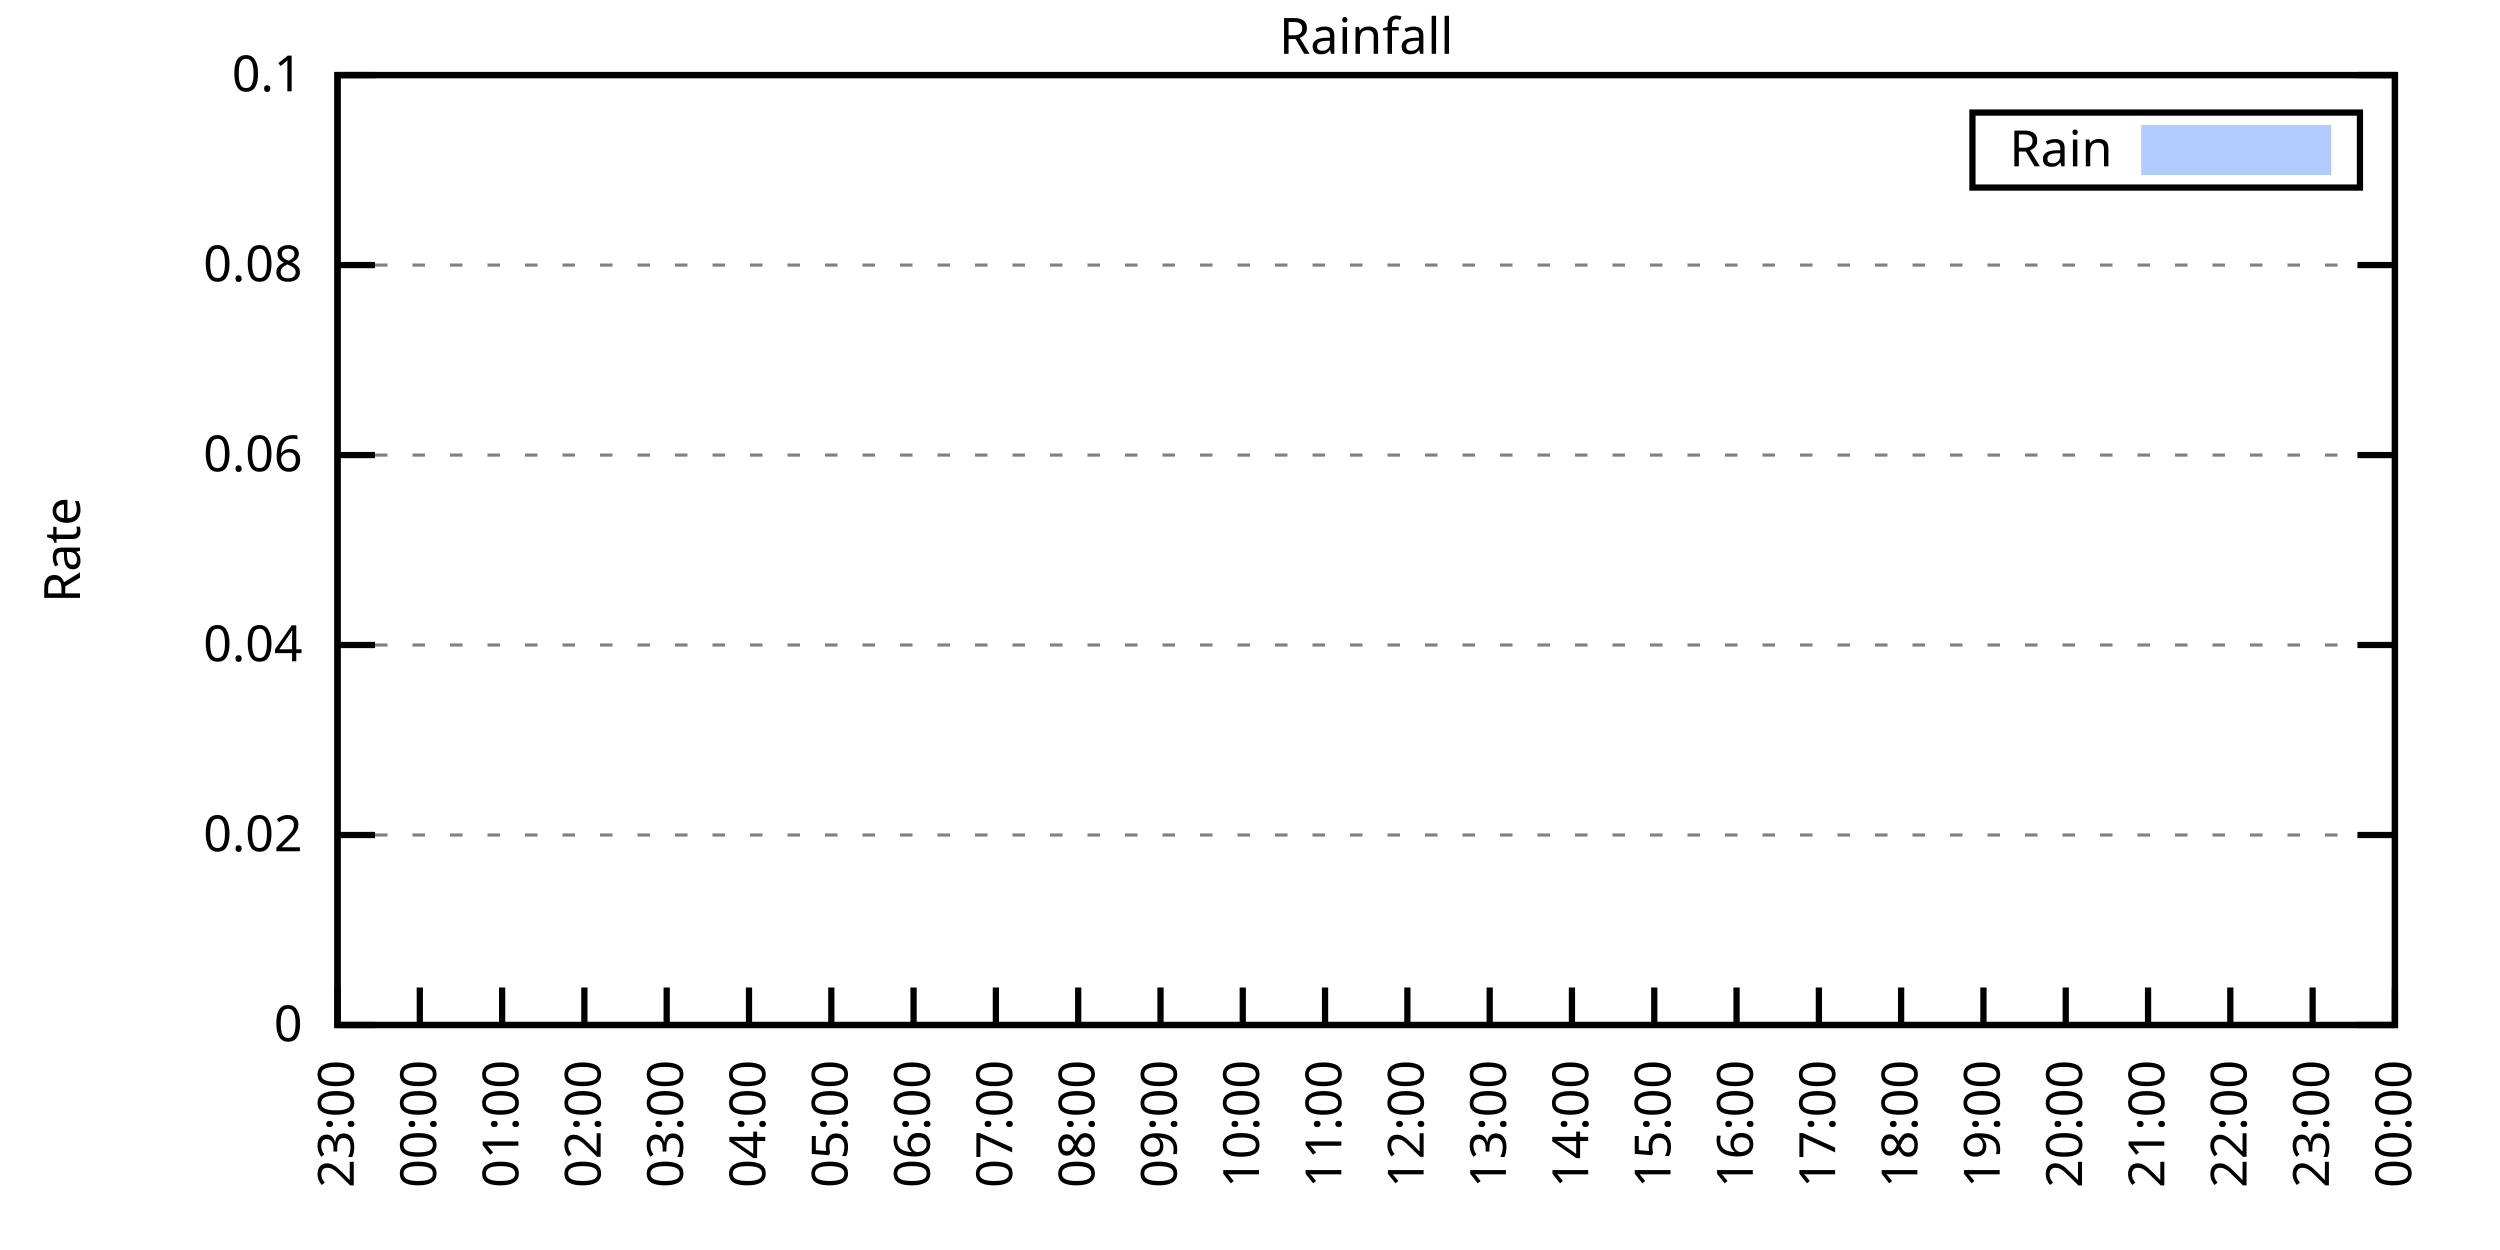
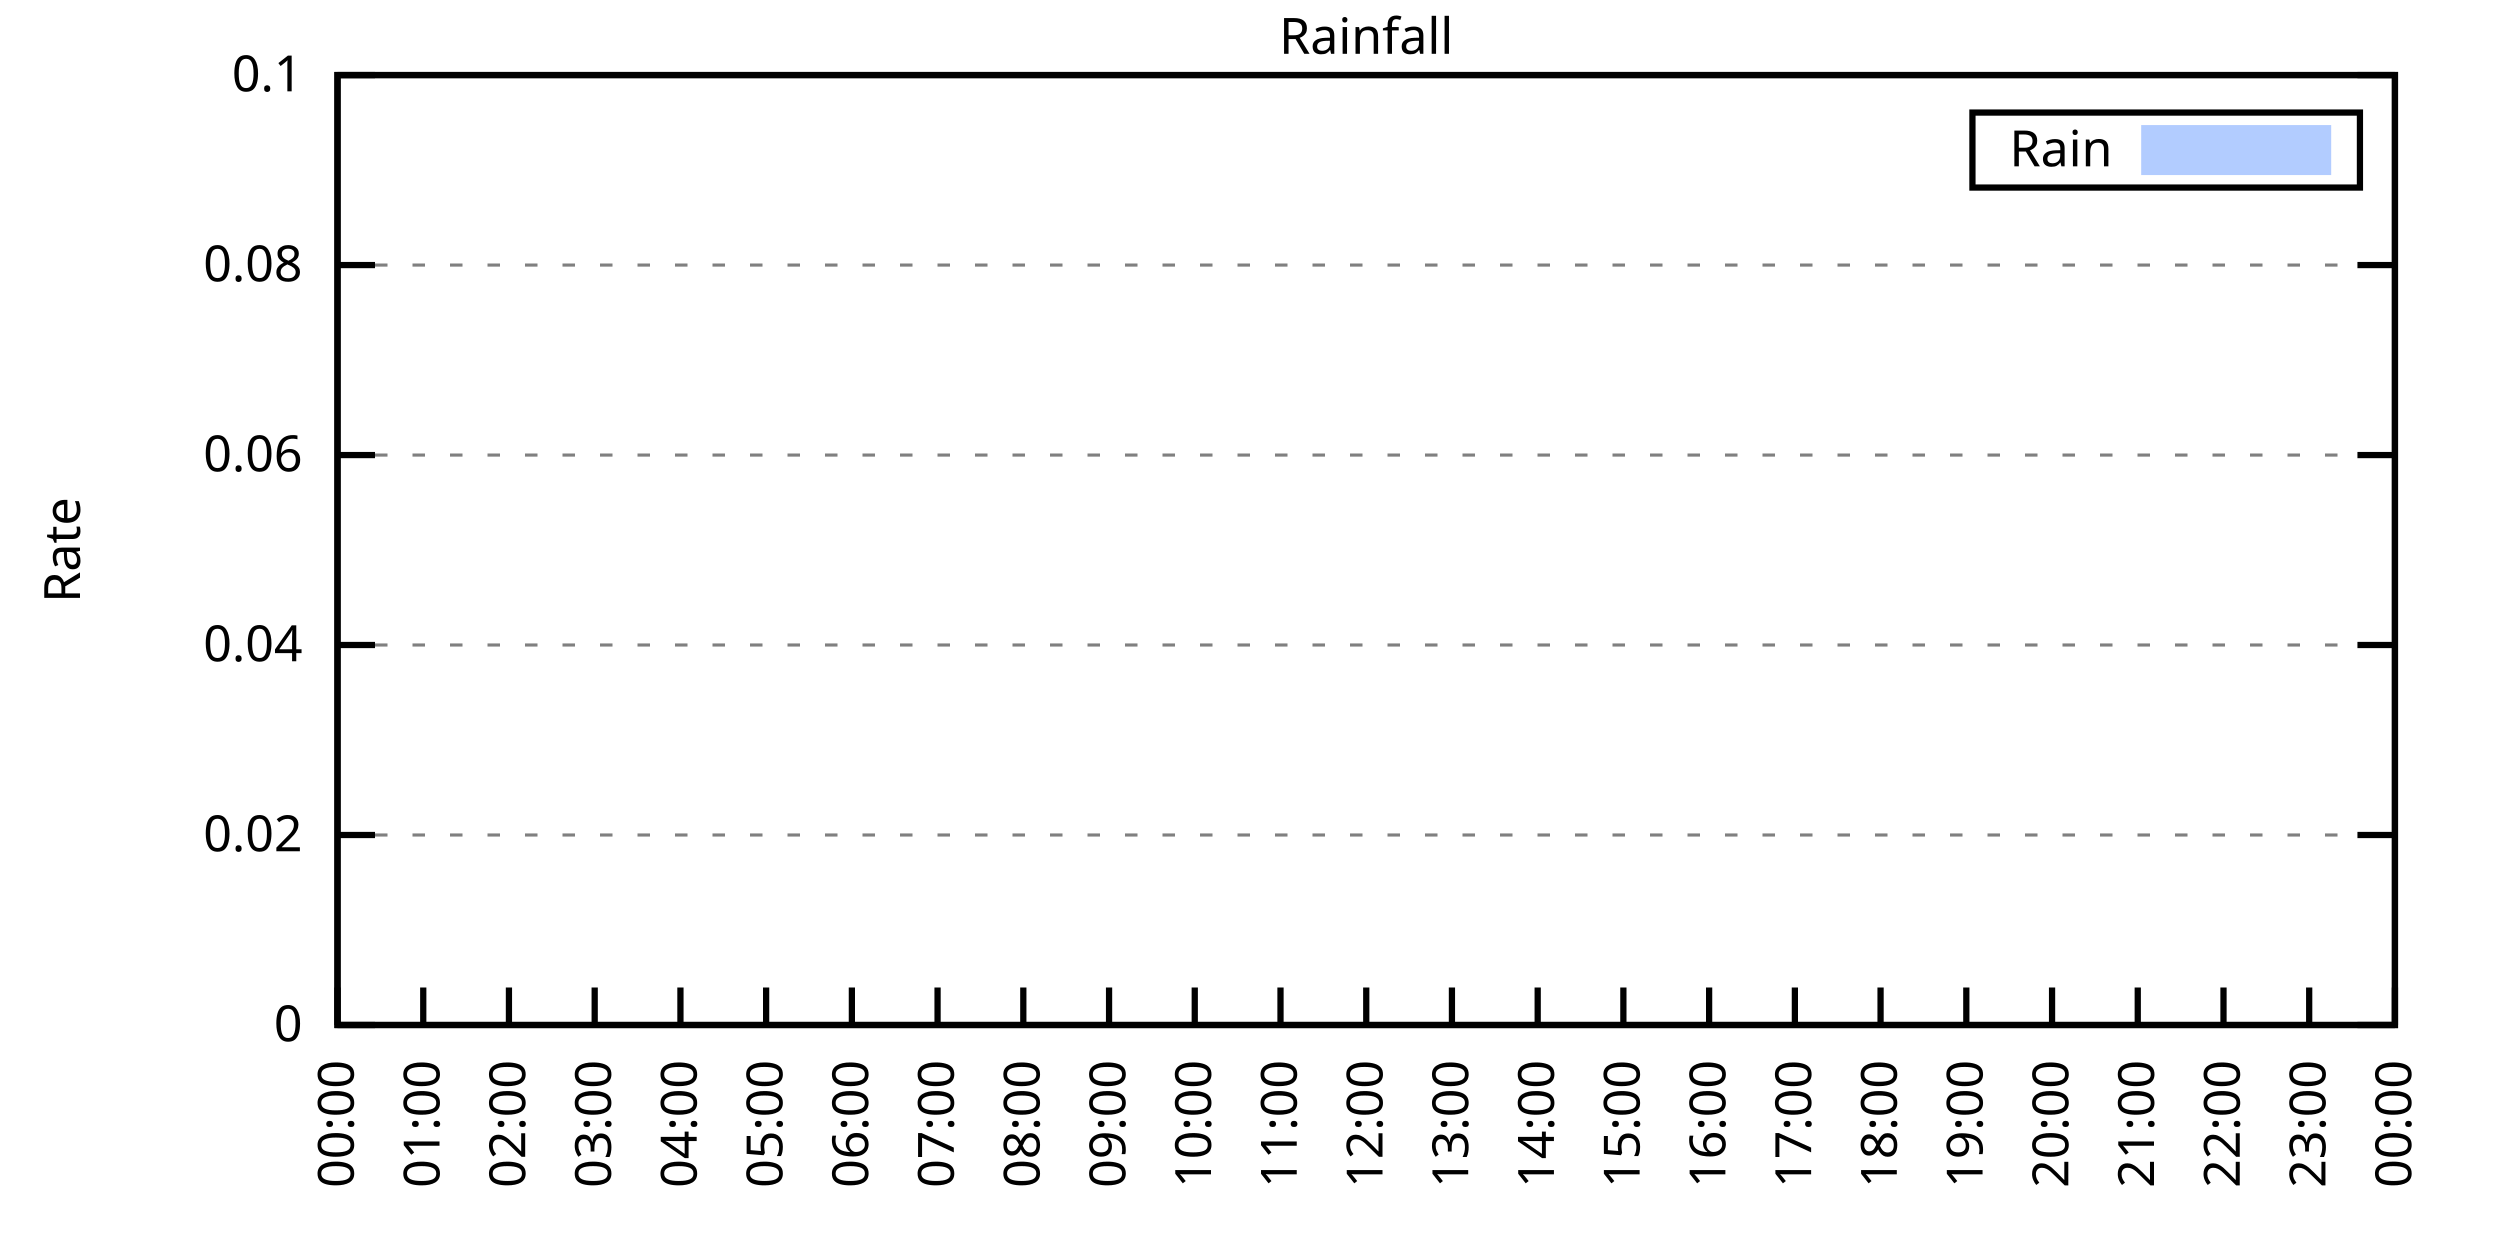
<svg xmlns="http://www.w3.org/2000/svg" xmlns:xlink="http://www.w3.org/1999/xlink" width="400" height="200" viewBox="0 0 400 200">
  <g id="gnuplot_canvas">
    <rect x="0" y="0" width="400" height="200" fill="none" />
    <defs>
      <circle id="gpDot" r="0.5" stroke-width="0.5" stroke="currentColor" />
      <path id="gpPt0" stroke-width="0.333" stroke="currentColor" d="M-1,0 h2 M0,-1 v2" />
      <path id="gpPt1" stroke-width="0.333" stroke="currentColor" d="M-1,-1 L1,1 M1,-1 L-1,1" />
      <path id="gpPt2" stroke-width="0.333" stroke="currentColor" d="M-1,0 L1,0 M0,-1 L0,1 M-1,-1 L1,1 M-1,1 L1,-1" />
      <rect id="gpPt3" stroke-width="0.333" stroke="currentColor" x="-1" y="-1" width="2" height="2" />
      <rect id="gpPt4" stroke-width="0.333" stroke="currentColor" fill="currentColor" x="-1" y="-1" width="2" height="2" />
      <circle id="gpPt5" stroke-width="0.333" stroke="currentColor" cx="0" cy="0" r="1" />
      <use xlink:href="#gpPt5" id="gpPt6" fill="currentColor" stroke="none" />
      <path id="gpPt7" stroke-width="0.333" stroke="currentColor" d="M0,-1.33 L-1.33,0.67 L1.33,0.67 z" />
      <use xlink:href="#gpPt7" id="gpPt8" fill="currentColor" stroke="none" />
      <use xlink:href="#gpPt7" id="gpPt9" stroke="currentColor" transform="rotate(180)" />
      <use xlink:href="#gpPt9" id="gpPt10" fill="currentColor" stroke="none" />
      <use xlink:href="#gpPt3" id="gpPt11" stroke="currentColor" transform="rotate(45)" />
      <use xlink:href="#gpPt11" id="gpPt12" fill="currentColor" stroke="none" />
      <path id="gpPt13" stroke-width="0.333" stroke="currentColor" d="M0,1.330 L1.265,0.411 L0.782,-1.067 L-0.782,-1.076 L-1.265,0.411 z" />
      <use xlink:href="#gpPt13" id="gpPt14" fill="currentColor" stroke="none" />
      <filter id="textbox" filterUnits="objectBoundingBox" x="0" y="0" height="1" width="1">
        <feFlood flood-color="white" flood-opacity="1" result="bgnd" />
        <feComposite in="SourceGraphic" in2="bgnd" operator="atop" />
      </filter>
      <filter id="greybox" filterUnits="objectBoundingBox" x="0" y="0" height="1" width="1">
        <feFlood flood-color="lightgrey" flood-opacity="1" result="grey" />
        <feComposite in="SourceGraphic" in2="grey" operator="atop" />
      </filter>
    </defs>
    <g fill="none" color="white" stroke="currentColor" stroke-width="1.00" stroke-linecap="butt" stroke-linejoin="miter">
</g>
    <g fill="none" color="black" stroke="currentColor" stroke-width="1.00" stroke-linecap="butt" stroke-linejoin="miter">
      <g stroke="none" shape-rendering="crispEdges">
        <polygon fill="rgb(255, 255, 255)" points="54.00,164.00 383.18,164.00 383.18,12.02 54.00,12.02 " />
      </g>
    </g>
    <g fill="none" color="black" stroke="currentColor" stroke-width="1.00" stroke-linecap="butt" stroke-linejoin="miter">
</g>
    <g fill="none" color="black" stroke="black" stroke-width="0.50" stroke-linecap="butt" stroke-linejoin="miter">
</g>
    <g fill="none" color="gray" stroke="currentColor" stroke-width="0.50" stroke-linecap="butt" stroke-linejoin="miter">
      <path stroke="gray" stroke-dasharray="2,4" class="gridline" d="M54.00,164.00 L383.19,164.00  " />
    </g>
    <g fill="none" color="gray" stroke="gray" stroke-width="1.00" stroke-linecap="butt" stroke-linejoin="miter">
</g>
    <g fill="none" color="black" stroke="currentColor" stroke-width="1.00" stroke-linecap="butt" stroke-linejoin="miter">
      <path stroke="black" d="M54.00,164.00 L60.00,164.00 M383.19,164.00 L377.19,164.00  " />
      <g transform="translate(48.40,166.60)" stroke="none" fill="black" font-family="Sans" font-size="8.00" text-anchor="end">
        <text>
          <tspan font-family="Sans"> 0</tspan>
        </text>
      </g>
    </g>
    <g fill="none" color="black" stroke="currentColor" stroke-width="1.00" stroke-linecap="butt" stroke-linejoin="miter">
</g>
    <g fill="none" color="black" stroke="black" stroke-width="0.50" stroke-linecap="butt" stroke-linejoin="miter">
</g>
    <g fill="none" color="gray" stroke="currentColor" stroke-width="0.50" stroke-linecap="butt" stroke-linejoin="miter">
      <path stroke="gray" stroke-dasharray="2,4" class="gridline" d="M54.00,133.60 L383.19,133.60  " />
    </g>
    <g fill="none" color="gray" stroke="gray" stroke-width="1.00" stroke-linecap="butt" stroke-linejoin="miter">
</g>
    <g fill="none" color="black" stroke="currentColor" stroke-width="1.00" stroke-linecap="butt" stroke-linejoin="miter">
      <path stroke="black" d="M54.00,133.60 L60.00,133.60 M383.19,133.60 L377.19,133.60  " />
      <g transform="translate(48.40,136.20)" stroke="none" fill="black" font-family="Sans" font-size="8.00" text-anchor="end">
        <text>
          <tspan font-family="Sans"> 0.02</tspan>
        </text>
      </g>
    </g>
    <g fill="none" color="black" stroke="currentColor" stroke-width="1.00" stroke-linecap="butt" stroke-linejoin="miter">
</g>
    <g fill="none" color="black" stroke="black" stroke-width="0.50" stroke-linecap="butt" stroke-linejoin="miter">
</g>
    <g fill="none" color="gray" stroke="currentColor" stroke-width="0.50" stroke-linecap="butt" stroke-linejoin="miter">
      <path stroke="gray" stroke-dasharray="2,4" class="gridline" d="M54.00,103.20 L383.19,103.20  " />
    </g>
    <g fill="none" color="gray" stroke="gray" stroke-width="1.00" stroke-linecap="butt" stroke-linejoin="miter">
</g>
    <g fill="none" color="black" stroke="currentColor" stroke-width="1.00" stroke-linecap="butt" stroke-linejoin="miter">
      <path stroke="black" d="M54.00,103.20 L60.00,103.20 M383.19,103.20 L377.19,103.20  " />
      <g transform="translate(48.40,105.80)" stroke="none" fill="black" font-family="Sans" font-size="8.00" text-anchor="end">
        <text>
          <tspan font-family="Sans"> 0.04</tspan>
        </text>
      </g>
    </g>
    <g fill="none" color="black" stroke="currentColor" stroke-width="1.00" stroke-linecap="butt" stroke-linejoin="miter">
</g>
    <g fill="none" color="black" stroke="black" stroke-width="0.50" stroke-linecap="butt" stroke-linejoin="miter">
</g>
    <g fill="none" color="gray" stroke="currentColor" stroke-width="0.50" stroke-linecap="butt" stroke-linejoin="miter">
      <path stroke="gray" stroke-dasharray="2,4" class="gridline" d="M54.00,72.81 L383.19,72.81  " />
    </g>
    <g fill="none" color="gray" stroke="gray" stroke-width="1.00" stroke-linecap="butt" stroke-linejoin="miter">
</g>
    <g fill="none" color="black" stroke="currentColor" stroke-width="1.00" stroke-linecap="butt" stroke-linejoin="miter">
      <path stroke="black" d="M54.00,72.81 L60.00,72.81 M383.19,72.81 L377.19,72.81  " />
      <g transform="translate(48.40,75.41)" stroke="none" fill="black" font-family="Sans" font-size="8.00" text-anchor="end">
        <text>
          <tspan font-family="Sans"> 0.06</tspan>
        </text>
      </g>
    </g>
    <g fill="none" color="black" stroke="currentColor" stroke-width="1.00" stroke-linecap="butt" stroke-linejoin="miter">
</g>
    <g fill="none" color="black" stroke="black" stroke-width="0.50" stroke-linecap="butt" stroke-linejoin="miter">
</g>
    <g fill="none" color="gray" stroke="currentColor" stroke-width="0.50" stroke-linecap="butt" stroke-linejoin="miter">
      <path stroke="gray" stroke-dasharray="2,4" class="gridline" d="M54.00,42.41 L383.19,42.41  " />
    </g>
    <g fill="none" color="gray" stroke="gray" stroke-width="1.00" stroke-linecap="butt" stroke-linejoin="miter">
</g>
    <g fill="none" color="black" stroke="currentColor" stroke-width="1.00" stroke-linecap="butt" stroke-linejoin="miter">
      <path stroke="black" d="M54.00,42.41 L60.00,42.41 M383.19,42.41 L377.19,42.41  " />
      <g transform="translate(48.40,45.01)" stroke="none" fill="black" font-family="Sans" font-size="8.00" text-anchor="end">
        <text>
          <tspan font-family="Sans"> 0.08</tspan>
        </text>
      </g>
    </g>
    <g fill="none" color="black" stroke="currentColor" stroke-width="1.00" stroke-linecap="butt" stroke-linejoin="miter">
</g>
    <g fill="none" color="black" stroke="black" stroke-width="0.50" stroke-linecap="butt" stroke-linejoin="miter">
</g>
    <g fill="none" color="gray" stroke="currentColor" stroke-width="0.50" stroke-linecap="butt" stroke-linejoin="miter">
      <path stroke="gray" stroke-dasharray="2,4" class="gridline" d="M54.00,12.01 L383.19,12.01  " />
    </g>
    <g fill="none" color="gray" stroke="gray" stroke-width="1.00" stroke-linecap="butt" stroke-linejoin="miter">
</g>
    <g fill="none" color="black" stroke="currentColor" stroke-width="1.00" stroke-linecap="butt" stroke-linejoin="miter">
      <path stroke="black" d="M54.00,12.01 L60.00,12.01 M383.19,12.01 L377.19,12.01  " />
      <g transform="translate(48.40,14.61)" stroke="none" fill="black" font-family="Sans" font-size="8.00" text-anchor="end">
        <text>
          <tspan font-family="Sans"> 0.1</tspan>
        </text>
      </g>
    </g>
    <g fill="none" color="black" stroke="currentColor" stroke-width="1.00" stroke-linecap="butt" stroke-linejoin="miter">
      <path stroke="black" d="M54.00,164.00 L54.00,158.00  " />
      <g transform="translate(56.60,169.60) rotate(270.00)" stroke="none" fill="black" font-family="Sans" font-size="8.00" text-anchor="end">
        <text>
-           <tspan font-family="Sans">23:00</tspan>
-         </text>
-       </g>
-     </g>
-     <g fill="none" color="black" stroke="currentColor" stroke-width="1.00" stroke-linecap="butt" stroke-linejoin="miter">
-       <path stroke="black" d="M67.17,164.00 L67.17,158.00  " />
-       <g transform="translate(69.77,169.60) rotate(270.00)" stroke="none" fill="black" font-family="Sans" font-size="8.00" text-anchor="end">
-         <text>
          <tspan font-family="Sans">00:00</tspan>
        </text>
      </g>
    </g>
    <g fill="none" color="black" stroke="currentColor" stroke-width="1.00" stroke-linecap="butt" stroke-linejoin="miter">
-       <path stroke="black" d="M80.34,164.00 L80.34,158.00  " />
-       <g transform="translate(82.94,169.60) rotate(270.00)" stroke="none" fill="black" font-family="Sans" font-size="8.00" text-anchor="end">
+       <path stroke="black" d="M67.72,164.00 L67.72,158.00  " />
+       <g transform="translate(70.32,169.60) rotate(270.00)" stroke="none" fill="black" font-family="Sans" font-size="8.00" text-anchor="end">
        <text>
          <tspan font-family="Sans">01:00</tspan>
        </text>
      </g>
    </g>
    <g fill="none" color="black" stroke="currentColor" stroke-width="1.00" stroke-linecap="butt" stroke-linejoin="miter">
-       <path stroke="black" d="M93.50,164.00 L93.50,158.00  " />
-       <g transform="translate(96.10,169.60) rotate(270.00)" stroke="none" fill="black" font-family="Sans" font-size="8.00" text-anchor="end">
+       <path stroke="black" d="M81.43,164.00 L81.43,158.00  " />
+       <g transform="translate(84.03,169.60) rotate(270.00)" stroke="none" fill="black" font-family="Sans" font-size="8.00" text-anchor="end">
        <text>
          <tspan font-family="Sans">02:00</tspan>
        </text>
      </g>
    </g>
    <g fill="none" color="black" stroke="currentColor" stroke-width="1.00" stroke-linecap="butt" stroke-linejoin="miter">
-       <path stroke="black" d="M106.67,164.00 L106.67,158.00  " />
-       <g transform="translate(109.27,169.60) rotate(270.00)" stroke="none" fill="black" font-family="Sans" font-size="8.00" text-anchor="end">
+       <path stroke="black" d="M95.15,164.00 L95.15,158.00  " />
+       <g transform="translate(97.75,169.60) rotate(270.00)" stroke="none" fill="black" font-family="Sans" font-size="8.00" text-anchor="end">
        <text>
          <tspan font-family="Sans">03:00</tspan>
        </text>
      </g>
    </g>
    <g fill="none" color="black" stroke="currentColor" stroke-width="1.00" stroke-linecap="butt" stroke-linejoin="miter">
-       <path stroke="black" d="M119.84,164.00 L119.84,158.00  " />
-       <g transform="translate(122.44,169.60) rotate(270.00)" stroke="none" fill="black" font-family="Sans" font-size="8.00" text-anchor="end">
+       <path stroke="black" d="M108.87,164.00 L108.87,158.00  " />
+       <g transform="translate(111.47,169.60) rotate(270.00)" stroke="none" fill="black" font-family="Sans" font-size="8.00" text-anchor="end">
        <text>
          <tspan font-family="Sans">04:00</tspan>
        </text>
      </g>
    </g>
    <g fill="none" color="black" stroke="currentColor" stroke-width="1.00" stroke-linecap="butt" stroke-linejoin="miter">
-       <path stroke="black" d="M133.01,164.00 L133.01,158.00  " />
-       <g transform="translate(135.61,169.60) rotate(270.00)" stroke="none" fill="black" font-family="Sans" font-size="8.00" text-anchor="end">
+       <path stroke="black" d="M122.58,164.00 L122.58,158.00  " />
+       <g transform="translate(125.18,169.60) rotate(270.00)" stroke="none" fill="black" font-family="Sans" font-size="8.00" text-anchor="end">
        <text>
          <tspan font-family="Sans">05:00</tspan>
        </text>
      </g>
    </g>
    <g fill="none" color="black" stroke="currentColor" stroke-width="1.00" stroke-linecap="butt" stroke-linejoin="miter">
-       <path stroke="black" d="M146.17,164.00 L146.17,158.00  " />
-       <g transform="translate(148.77,169.60) rotate(270.00)" stroke="none" fill="black" font-family="Sans" font-size="8.00" text-anchor="end">
+       <path stroke="black" d="M136.30,164.00 L136.30,158.00  " />
+       <g transform="translate(138.90,169.60) rotate(270.00)" stroke="none" fill="black" font-family="Sans" font-size="8.00" text-anchor="end">
        <text>
          <tspan font-family="Sans">06:00</tspan>
        </text>
      </g>
    </g>
    <g fill="none" color="black" stroke="currentColor" stroke-width="1.00" stroke-linecap="butt" stroke-linejoin="miter">
-       <path stroke="black" d="M159.34,164.00 L159.34,158.00  " />
-       <g transform="translate(161.94,169.60) rotate(270.00)" stroke="none" fill="black" font-family="Sans" font-size="8.00" text-anchor="end">
+       <path stroke="black" d="M150.01,164.00 L150.01,158.00  " />
+       <g transform="translate(152.61,169.60) rotate(270.00)" stroke="none" fill="black" font-family="Sans" font-size="8.00" text-anchor="end">
        <text>
          <tspan font-family="Sans">07:00</tspan>
        </text>
      </g>
    </g>
    <g fill="none" color="black" stroke="currentColor" stroke-width="1.00" stroke-linecap="butt" stroke-linejoin="miter">
-       <path stroke="black" d="M172.51,164.00 L172.51,158.00  " />
-       <g transform="translate(175.11,169.60) rotate(270.00)" stroke="none" fill="black" font-family="Sans" font-size="8.00" text-anchor="end">
+       <path stroke="black" d="M163.73,164.00 L163.73,158.00  " />
+       <g transform="translate(166.33,169.60) rotate(270.00)" stroke="none" fill="black" font-family="Sans" font-size="8.00" text-anchor="end">
        <text>
          <tspan font-family="Sans">08:00</tspan>
        </text>
      </g>
    </g>
    <g fill="none" color="black" stroke="currentColor" stroke-width="1.00" stroke-linecap="butt" stroke-linejoin="miter">
-       <path stroke="black" d="M185.68,164.00 L185.68,158.00  " />
-       <g transform="translate(188.28,169.60) rotate(270.00)" stroke="none" fill="black" font-family="Sans" font-size="8.00" text-anchor="end">
+       <path stroke="black" d="M177.45,164.00 L177.45,158.00  " />
+       <g transform="translate(180.05,169.60) rotate(270.00)" stroke="none" fill="black" font-family="Sans" font-size="8.00" text-anchor="end">
        <text>
          <tspan font-family="Sans">09:00</tspan>
        </text>
      </g>
    </g>
    <g fill="none" color="black" stroke="currentColor" stroke-width="1.00" stroke-linecap="butt" stroke-linejoin="miter">
-       <path stroke="black" d="M198.84,164.00 L198.84,158.00  " />
-       <g transform="translate(201.44,169.60) rotate(270.00)" stroke="none" fill="black" font-family="Sans" font-size="8.00" text-anchor="end">
+       <path stroke="black" d="M191.16,164.00 L191.16,158.00  " />
+       <g transform="translate(193.76,169.60) rotate(270.00)" stroke="none" fill="black" font-family="Sans" font-size="8.00" text-anchor="end">
        <text>
          <tspan font-family="Sans">10:00</tspan>
        </text>
      </g>
    </g>
    <g fill="none" color="black" stroke="currentColor" stroke-width="1.00" stroke-linecap="butt" stroke-linejoin="miter">
-       <path stroke="black" d="M212.01,164.00 L212.01,158.00  " />
-       <g transform="translate(214.61,169.60) rotate(270.00)" stroke="none" fill="black" font-family="Sans" font-size="8.00" text-anchor="end">
+       <path stroke="black" d="M204.88,164.00 L204.88,158.00  " />
+       <g transform="translate(207.48,169.60) rotate(270.00)" stroke="none" fill="black" font-family="Sans" font-size="8.00" text-anchor="end">
        <text>
          <tspan font-family="Sans">11:00</tspan>
        </text>
      </g>
    </g>
    <g fill="none" color="black" stroke="currentColor" stroke-width="1.00" stroke-linecap="butt" stroke-linejoin="miter">
-       <path stroke="black" d="M225.18,164.00 L225.18,158.00  " />
-       <g transform="translate(227.78,169.60) rotate(270.00)" stroke="none" fill="black" font-family="Sans" font-size="8.00" text-anchor="end">
+       <path stroke="black" d="M218.60,164.00 L218.60,158.00  " />
+       <g transform="translate(221.20,169.60) rotate(270.00)" stroke="none" fill="black" font-family="Sans" font-size="8.00" text-anchor="end">
        <text>
          <tspan font-family="Sans">12:00</tspan>
        </text>
      </g>
    </g>
    <g fill="none" color="black" stroke="currentColor" stroke-width="1.00" stroke-linecap="butt" stroke-linejoin="miter">
-       <path stroke="black" d="M238.35,164.00 L238.35,158.00  " />
-       <g transform="translate(240.95,169.60) rotate(270.00)" stroke="none" fill="black" font-family="Sans" font-size="8.00" text-anchor="end">
+       <path stroke="black" d="M232.31,164.00 L232.31,158.00  " />
+       <g transform="translate(234.91,169.60) rotate(270.00)" stroke="none" fill="black" font-family="Sans" font-size="8.00" text-anchor="end">
        <text>
          <tspan font-family="Sans">13:00</tspan>
        </text>
      </g>
    </g>
    <g fill="none" color="black" stroke="currentColor" stroke-width="1.00" stroke-linecap="butt" stroke-linejoin="miter">
-       <path stroke="black" d="M251.51,164.00 L251.51,158.00  " />
-       <g transform="translate(254.11,169.60) rotate(270.00)" stroke="none" fill="black" font-family="Sans" font-size="8.00" text-anchor="end">
+       <path stroke="black" d="M246.03,164.00 L246.03,158.00  " />
+       <g transform="translate(248.63,169.60) rotate(270.00)" stroke="none" fill="black" font-family="Sans" font-size="8.00" text-anchor="end">
        <text>
          <tspan font-family="Sans">14:00</tspan>
        </text>
      </g>
    </g>
    <g fill="none" color="black" stroke="currentColor" stroke-width="1.00" stroke-linecap="butt" stroke-linejoin="miter">
-       <path stroke="black" d="M264.68,164.00 L264.68,158.00  " />
-       <g transform="translate(267.28,169.60) rotate(270.00)" stroke="none" fill="black" font-family="Sans" font-size="8.00" text-anchor="end">
+       <path stroke="black" d="M259.74,164.00 L259.74,158.00  " />
+       <g transform="translate(262.34,169.60) rotate(270.00)" stroke="none" fill="black" font-family="Sans" font-size="8.00" text-anchor="end">
        <text>
          <tspan font-family="Sans">15:00</tspan>
        </text>
      </g>
    </g>
    <g fill="none" color="black" stroke="currentColor" stroke-width="1.00" stroke-linecap="butt" stroke-linejoin="miter">
-       <path stroke="black" d="M277.85,164.00 L277.85,158.00  " />
-       <g transform="translate(280.45,169.60) rotate(270.00)" stroke="none" fill="black" font-family="Sans" font-size="8.00" text-anchor="end">
+       <path stroke="black" d="M273.46,164.00 L273.46,158.00  " />
+       <g transform="translate(276.06,169.60) rotate(270.00)" stroke="none" fill="black" font-family="Sans" font-size="8.00" text-anchor="end">
        <text>
          <tspan font-family="Sans">16:00</tspan>
        </text>
      </g>
    </g>
    <g fill="none" color="black" stroke="currentColor" stroke-width="1.00" stroke-linecap="butt" stroke-linejoin="miter">
-       <path stroke="black" d="M291.02,164.00 L291.02,158.00  " />
-       <g transform="translate(293.62,169.60) rotate(270.00)" stroke="none" fill="black" font-family="Sans" font-size="8.00" text-anchor="end">
+       <path stroke="black" d="M287.18,164.00 L287.18,158.00  " />
+       <g transform="translate(289.78,169.60) rotate(270.00)" stroke="none" fill="black" font-family="Sans" font-size="8.00" text-anchor="end">
        <text>
          <tspan font-family="Sans">17:00</tspan>
        </text>
      </g>
    </g>
    <g fill="none" color="black" stroke="currentColor" stroke-width="1.00" stroke-linecap="butt" stroke-linejoin="miter">
-       <path stroke="black" d="M304.18,164.00 L304.18,158.00  " />
-       <g transform="translate(306.78,169.60) rotate(270.00)" stroke="none" fill="black" font-family="Sans" font-size="8.00" text-anchor="end">
+       <path stroke="black" d="M300.89,164.00 L300.89,158.00  " />
+       <g transform="translate(303.49,169.60) rotate(270.00)" stroke="none" fill="black" font-family="Sans" font-size="8.00" text-anchor="end">
        <text>
          <tspan font-family="Sans">18:00</tspan>
        </text>
      </g>
    </g>
    <g fill="none" color="black" stroke="currentColor" stroke-width="1.00" stroke-linecap="butt" stroke-linejoin="miter">
-       <path stroke="black" d="M317.35,164.00 L317.35,158.00  " />
-       <g transform="translate(319.95,169.60) rotate(270.00)" stroke="none" fill="black" font-family="Sans" font-size="8.00" text-anchor="end">
+       <path stroke="black" d="M314.61,164.00 L314.61,158.00  " />
+       <g transform="translate(317.21,169.60) rotate(270.00)" stroke="none" fill="black" font-family="Sans" font-size="8.00" text-anchor="end">
        <text>
          <tspan font-family="Sans">19:00</tspan>
        </text>
      </g>
    </g>
    <g fill="none" color="black" stroke="currentColor" stroke-width="1.00" stroke-linecap="butt" stroke-linejoin="miter">
-       <path stroke="black" d="M330.52,164.00 L330.52,158.00  " />
-       <g transform="translate(333.12,169.60) rotate(270.00)" stroke="none" fill="black" font-family="Sans" font-size="8.00" text-anchor="end">
+       <path stroke="black" d="M328.33,164.00 L328.33,158.00  " />
+       <g transform="translate(330.93,169.60) rotate(270.00)" stroke="none" fill="black" font-family="Sans" font-size="8.00" text-anchor="end">
        <text>
          <tspan font-family="Sans">20:00</tspan>
        </text>
      </g>
    </g>
    <g fill="none" color="black" stroke="currentColor" stroke-width="1.00" stroke-linecap="butt" stroke-linejoin="miter">
-       <path stroke="black" d="M343.69,164.00 L343.69,158.00  " />
-       <g transform="translate(346.29,169.60) rotate(270.00)" stroke="none" fill="black" font-family="Sans" font-size="8.00" text-anchor="end">
+       <path stroke="black" d="M342.04,164.00 L342.04,158.00  " />
+       <g transform="translate(344.64,169.60) rotate(270.00)" stroke="none" fill="black" font-family="Sans" font-size="8.00" text-anchor="end">
        <text>
          <tspan font-family="Sans">21:00</tspan>
        </text>
      </g>
    </g>
    <g fill="none" color="black" stroke="currentColor" stroke-width="1.00" stroke-linecap="butt" stroke-linejoin="miter">
-       <path stroke="black" d="M356.85,164.00 L356.85,158.00  " />
-       <g transform="translate(359.45,169.60) rotate(270.00)" stroke="none" fill="black" font-family="Sans" font-size="8.00" text-anchor="end">
+       <path stroke="black" d="M355.76,164.00 L355.76,158.00  " />
+       <g transform="translate(358.36,169.60) rotate(270.00)" stroke="none" fill="black" font-family="Sans" font-size="8.00" text-anchor="end">
        <text>
          <tspan font-family="Sans">22:00</tspan>
        </text>
      </g>
    </g>
    <g fill="none" color="black" stroke="currentColor" stroke-width="1.00" stroke-linecap="butt" stroke-linejoin="miter">
-       <path stroke="black" d="M370.02,164.00 L370.02,158.00  " />
-       <g transform="translate(372.62,169.60) rotate(270.00)" stroke="none" fill="black" font-family="Sans" font-size="8.00" text-anchor="end">
+       <path stroke="black" d="M369.47,164.00 L369.47,158.00  " />
+       <g transform="translate(372.07,169.60) rotate(270.00)" stroke="none" fill="black" font-family="Sans" font-size="8.00" text-anchor="end">
        <text>
          <tspan font-family="Sans">23:00</tspan>
        </text>
      </g>
    </g>
    <g fill="none" color="black" stroke="currentColor" stroke-width="1.00" stroke-linecap="butt" stroke-linejoin="miter">
      <path stroke="black" d="M383.19,164.00 L383.19,158.00  " />
      <g transform="translate(385.79,169.60) rotate(270.00)" stroke="none" fill="black" font-family="Sans" font-size="8.00" text-anchor="end">
        <text>
          <tspan font-family="Sans">00:00</tspan>
        </text>
      </g>
    </g>
    <g fill="none" color="black" stroke="currentColor" stroke-width="1.00" stroke-linecap="butt" stroke-linejoin="miter">
</g>
    <g fill="none" color="black" stroke="currentColor" stroke-width="1.00" stroke-linecap="butt" stroke-linejoin="miter">
      <path stroke="black" d="M54.00,12.01 L54.00,164.00 L383.19,164.00 L383.19,12.01 L54.00,12.01 Z  " />
    </g>
    <g fill="none" color="black" stroke="currentColor" stroke-width="1.00" stroke-linecap="butt" stroke-linejoin="miter">
</g>
    <g fill="none" color="black" stroke="currentColor" stroke-width="1.00" stroke-linecap="butt" stroke-linejoin="miter">
      <path stroke="black" d="M315.59,30.01 L315.59,18.01 L377.59,18.01 L377.59,30.01 L315.59,30.01 Z  " />
    </g>
    <g id="Rainfall_plot_1">
      <g fill="none" color="white" stroke="black" stroke-width="2.00" stroke-linecap="butt" stroke-linejoin="miter">
</g>
      <g fill="none" color="black" stroke="currentColor" stroke-width="2.00" stroke-linecap="butt" stroke-linejoin="miter">
        <g transform="translate(337.99,26.61)" stroke="none" fill="black" font-family="Sans" font-size="8.00" text-anchor="end">
          <text>
            <tspan font-family="Sans">Rain</tspan>
          </text>
        </g>
      </g>
      <g fill="none" color="black" stroke="currentColor" stroke-width="2.00" stroke-linecap="butt" stroke-linejoin="miter">
        <g stroke="none" shape-rendering="crispEdges">
          <polygon fill="rgb(178, 204, 255)" points="343.59,27.01 371.99,27.01 371.99,21.01 343.59,21.01 " />
        </g>
        <path stroke="rgb(178, 204, 255)" d="M343.59,27.01 L371.99,27.01 L371.99,21.01 L343.59,21.01 L343.59,27.01 Z  " />
      </g>
      <g fill="none" color="black" stroke="currentColor" stroke-width="2.00" stroke-linecap="butt" stroke-linejoin="miter">
        <g stroke="none" shape-rendering="crispEdges">
-           <polygon fill="rgb(178, 204, 255)" points="64.10,164.00 64.53,164.00 64.97,164.00 65.41,164.00 65.85,164.00 66.29,164.00 66.73,164.00 67.17,164.00 67.61,164.00 68.05,164.00 68.48,164.00 68.92,164.00 69.36,164.00 69.80,164.00 70.24,164.00 70.68,164.00 71.12,164.00 71.56,164.00 72.00,164.00 72.43,164.00 72.87,164.00 73.31,164.00 73.75,164.00 74.19,164.00 74.63,164.00 75.07,164.00 75.51,164.00 75.95,164.00 76.38,164.00 76.82,164.00 77.26,164.00 77.70,164.00 78.14,164.00 78.58,164.00 79.02,164.00 79.46,164.00 79.90,164.00 80.34,164.00 80.77,164.00 81.21,164.00 81.65,164.00 82.09,164.00 82.53,164.00 82.97,164.00 83.41,164.00 83.85,164.00 84.29,164.00 84.72,164.00 85.16,164.00 85.60,164.00 86.04,164.00 86.48,164.00 86.92,164.00 87.36,164.00 87.80,164.00 88.24,164.00 88.67,164.00 89.11,164.00 89.55,164.00 89.99,164.00 90.43,164.00 90.87,164.00 91.31,164.00 91.75,164.00 92.19,164.00 92.62,164.00 93.06,164.00 93.50,164.00 93.94,164.00 94.38,164.00 94.82,164.00 95.26,164.00 95.70,164.00 96.14,164.00 96.58,164.00 97.01,164.00 97.45,164.00 97.89,164.00 98.33,164.00 98.77,164.00 99.21,164.00 99.65,164.00 100.09,164.00 100.53,164.00 100.96,164.00 101.40,164.00 101.84,164.00 102.28,164.00 102.72,164.00 103.16,164.00 103.60,164.00 104.04,164.00 104.48,164.00 104.91,164.00 105.35,164.00 105.79,164.00 106.23,164.00 106.67,164.00 107.11,164.00 107.55,164.00 107.99,164.00 108.43,164.00 108.87,164.00 109.30,164.00 109.74,164.00 110.18,164.00 110.62,164.00 111.06,164.00 111.50,164.00 111.94,164.00 112.38,164.00 112.82,164.00 113.25,164.00 113.69,164.00 114.13,164.00 114.57,164.00 115.01,164.00 115.45,164.00 115.89,164.00 116.33,164.00 116.77,164.00 117.20,164.00 117.64,164.00 118.08,164.00 118.52,164.00 118.96,164.00 119.40,164.00 119.84,164.00 120.28,164.00 120.72,164.00 121.15,164.00 121.59,164.00 122.03,164.00 122.47,164.00 122.91,164.00 123.35,164.00 123.79,164.00 124.23,164.00 124.67,164.00 125.11,164.00 125.54,164.00 125.98,164.00 126.42,164.00 126.86,164.00 127.30,164.00 127.74,164.00 128.18,164.00 128.62,164.00 129.06,164.00 129.49,164.00 129.93,164.00 130.37,164.00 130.81,164.00 131.25,164.00 131.69,164.00 132.13,164.00 132.57,164.00 133.01,164.00 133.44,164.00 133.88,164.00 134.32,164.00 134.76,164.00 135.20,164.00 135.64,164.00 136.08,164.00 136.52,164.00 136.96,164.00 137.39,164.00 137.83,164.00 138.27,164.00 138.71,164.00 139.15,164.00 139.59,164.00 140.03,164.00 140.47,164.00 140.91,164.00 141.35,164.00 141.78,164.00 142.22,164.00 142.66,164.00 143.10,164.00 143.54,164.00 143.98,164.00 144.42,164.00 144.86,164.00 145.30,164.00 145.73,164.00 146.17,164.00 146.61,164.00 147.05,164.00 147.49,164.00 147.93,164.00 148.37,164.00 148.81,164.00 149.25,164.00 149.68,164.00 150.12,164.00 150.56,164.00 151.00,164.00 151.44,164.00 151.88,164.00 152.32,164.00 152.76,164.00 153.20,164.00 153.63,164.00 154.07,164.00 154.51,164.00 154.95,164.00 155.39,164.00 155.83,164.00 156.27,164.00 156.71,164.00 157.15,164.00 157.59,164.00 158.02,164.00 158.46,164.00 158.90,164.00 159.34,164.00 159.78,164.00 160.22,164.00 160.66,164.00 161.10,164.00 161.54,164.00 161.97,164.00 162.41,164.00 162.85,164.00 163.29,164.00 163.73,164.00 164.17,164.00 164.61,164.00 165.05,164.00 165.49,164.00 165.92,164.00 166.36,164.00 166.80,164.00 167.24,164.00 167.68,164.00 168.12,164.00 168.56,164.00 169.00,164.00 169.44,164.00 169.87,164.00 170.31,164.00 170.75,164.00 171.19,164.00 171.63,164.00 172.07,164.00 172.51,164.00 172.95,164.00 173.39,164.00 173.83,164.00 174.26,164.00 174.70,164.00 175.14,164.00 175.58,164.00 176.02,164.00 176.46,164.00 176.90,164.00 177.34,164.00 177.78,164.00 178.21,164.00 178.65,164.00 179.09,164.00 179.53,164.00 179.97,164.00 180.41,164.00 180.85,164.00 181.29,164.00 181.73,164.00 182.16,164.00 182.60,164.00 183.04,164.00 183.48,164.00 183.92,164.00 184.36,164.00 184.80,164.00 185.24,164.00 185.68,164.00 186.11,164.00 186.55,164.00 186.99,164.00 187.43,164.00 187.87,164.00 188.31,164.00 188.75,164.00 189.19,164.00 189.63,164.00 190.07,164.00 190.50,164.00 190.94,164.00 191.38,164.00 191.82,164.00 192.26,164.00 192.70,164.00 193.14,164.00 193.58,164.00 194.02,164.00 194.45,164.00 194.89,164.00 195.33,164.00 195.77,164.00 196.21,164.00 196.65,164.00 197.09,164.00 197.53,164.00 197.97,164.00 198.40,164.00 198.84,164.00 199.28,164.00 199.72,164.00 200.16,164.00 200.60,164.00 201.04,164.00 201.48,164.00 201.92,164.00 202.35,164.00 202.79,164.00 203.23,164.00 203.67,164.00 204.11,164.00 204.55,164.00 204.99,164.00 205.43,164.00 205.87,164.00 206.31,164.00 206.74,164.00 207.18,164.00 207.62,164.00 208.06,164.00 208.50,164.00 208.94,164.00 209.38,164.00 209.82,164.00 210.26,164.00 210.69,164.00 211.13,164.00 211.57,164.00 212.01,164.00 212.45,164.00 212.89,164.00 213.33,164.00 213.77,164.00 214.21,164.00 214.64,164.00 215.08,164.00 215.52,164.00 215.96,164.00 216.40,164.00 216.84,164.00 217.28,164.00 217.72,164.00 218.16,164.00 218.60,164.00 219.03,164.00 219.47,164.00 219.91,164.00 220.35,164.00 220.79,164.00 221.23,164.00 221.67,164.00 222.11,164.00 222.55,164.00 222.98,164.00 223.42,164.00 223.86,164.00 224.30,164.00 224.74,164.00 225.18,164.00 225.62,164.00 226.06,164.00 226.50,164.00 226.93,164.00 227.37,164.00 227.81,164.00 228.25,164.00 228.69,164.00 229.13,164.00 229.57,164.00 230.01,164.00 230.45,164.00 230.88,164.00 231.32,164.00 231.76,164.00 232.20,164.00 232.64,164.00 233.08,164.00 233.52,164.00 233.96,164.00 234.40,164.00 234.84,164.00 235.27,164.00 235.71,164.00 236.15,164.00 236.59,164.00 237.03,164.00 237.47,164.00 237.91,164.00 238.35,164.00 238.79,164.00 239.22,164.00 239.66,164.00 240.10,164.00 240.54,164.00 240.98,164.00 241.42,164.00 241.86,164.00 242.30,164.00 242.74,164.00 243.17,164.00 243.61,164.00 244.05,164.00 244.49,164.00 244.93,164.00 245.37,164.00 245.81,164.00 246.25,164.00 246.69,164.00 247.12,164.00 247.56,164.00 248.00,164.00 248.44,164.00 248.88,164.00 249.32,164.00 249.76,164.00 250.20,164.00 250.64,164.00 251.08,164.00 251.51,164.00 251.95,164.00 252.39,164.00 252.83,164.00 253.27,164.00 253.71,164.00 254.15,164.00 254.59,164.00 255.03,164.00 255.46,164.00 255.90,164.00 256.34,164.00 256.78,164.00 257.22,164.00 257.66,164.00 258.10,164.00 258.54,164.00 258.98,164.00 259.41,164.00 259.85,164.00 260.29,164.00 260.73,164.00 261.17,164.00 261.61,164.00 262.05,164.00 262.49,164.00 262.93,164.00 263.36,164.00 263.80,164.00 264.24,164.00 264.68,164.00 265.12,164.00 265.56,164.00 266.00,164.00 266.44,164.00 266.88,164.00 267.32,164.00 267.75,164.00 268.19,164.00 268.63,164.00 269.07,164.00 269.51,164.00 269.95,164.00 270.39,164.00 270.83,164.00 271.27,164.00 271.70,164.00 272.14,164.00 272.58,164.00 273.02,164.00 273.46,164.00 273.90,164.00 274.34,164.00 274.78,164.00 275.22,164.00 275.65,164.00 276.09,164.00 276.53,164.00 276.97,164.00 277.41,164.00 277.85,164.00 278.29,164.00 278.73,164.00 279.17,164.00 279.60,164.00 280.04,164.00 280.48,164.00 280.92,164.00 281.36,164.00 281.80,164.00 282.24,164.00 282.68,164.00 283.12,164.00 283.56,164.00 283.99,164.00 284.43,164.00 284.87,164.00 285.31,164.00 285.75,164.00 286.19,164.00 286.63,164.00 287.07,164.00 287.51,164.00 287.94,164.00 288.38,164.00 288.82,164.00 289.26,164.00 289.70,164.00 290.14,164.00 290.58,164.00 291.02,164.00 291.46,164.00 291.89,164.00 292.33,164.00 292.77,164.00 293.21,164.00 293.65,164.00 294.09,164.00 294.53,164.00 294.97,164.00 295.41,164.00 295.84,164.00 296.28,164.00 296.72,164.00 297.16,164.00 297.60,164.00 298.04,164.00 298.48,164.00 298.92,164.00 299.36,164.00 299.80,164.00 300.23,164.00 300.67,164.00 301.11,164.00 301.55,164.00 301.99,164.00 302.43,164.00 302.87,164.00 303.31,164.00 303.75,164.00 304.18,164.00 304.62,164.00 305.06,164.00 305.50,164.00 305.94,164.00 306.38,164.00 306.82,164.00 307.26,164.00 307.70,164.00 308.13,164.00 308.57,164.00 309.01,164.00 309.45,164.00 309.89,164.00 310.33,164.00 310.77,164.00 311.21,164.00 311.65,164.00 312.08,164.00 312.52,164.00 312.96,164.00 313.40,164.00 313.84,164.00 314.28,164.00 314.72,164.00 315.16,164.00 315.60,164.00 316.04,164.00 316.47,164.00 316.91,164.00 317.35,164.00 317.79,164.00 318.23,164.00 318.67,164.00 319.11,164.00 319.55,164.00 319.99,164.00 320.42,164.00 320.86,164.00 321.30,164.00 321.74,164.00 322.18,164.00 322.62,164.00 323.06,164.00 323.50,164.00 323.94,164.00 324.37,164.00 324.81,164.00 325.25,164.00 325.69,164.00 326.13,164.00 326.57,164.00 327.01,164.00 327.45,164.00 327.89,164.00 328.33,164.00 328.76,164.00 329.20,164.00 329.64,164.00 330.08,164.00 330.52,164.00 330.96,164.00 331.40,164.00 331.84,164.00 332.28,164.00 332.71,164.00 333.15,164.00 333.59,164.00 334.03,164.00 334.47,164.00 334.91,164.00 335.35,164.00 335.79,164.00 336.23,164.00 336.66,164.00 337.10,164.00 337.54,164.00 337.98,164.00 338.42,164.00 338.86,164.00 339.30,164.00 339.74,164.00 340.18,164.00 340.61,164.00 341.05,164.00 341.49,164.00 341.93,164.00 342.37,164.00 342.81,164.00 343.25,164.00 343.69,164.00 344.13,164.00 344.57,164.00 345.00,164.00 345.44,164.00 345.88,164.00 346.32,164.00 346.76,164.00 347.20,164.00 347.64,164.00 348.08,164.00 348.52,164.00 348.95,164.00 349.39,164.00 349.83,164.00 350.27,164.00 350.71,164.00 351.15,164.00 351.59,164.00 352.03,164.00 352.47,164.00 352.90,164.00 353.34,164.00 353.78,164.00 354.22,164.00 354.66,164.00 355.10,164.00 355.54,164.00 355.98,164.00 356.42,164.00 356.85,164.00 357.29,164.00 357.73,164.00 358.17,164.00 358.61,164.00 359.05,164.00 359.49,164.00 359.93,164.00 360.37,164.00 360.81,164.00 361.24,164.00 361.68,164.00 362.12,164.00 362.56,164.00 363.00,164.00 363.44,164.00 363.88,164.00 364.32,164.00 364.76,164.00 365.19,164.00 365.63,164.00 366.07,164.00 366.51,164.00 366.95,164.00 367.39,164.00 367.83,164.00 368.27,164.00 368.71,164.00 369.14,164.00 369.58,164.00 370.02,164.00 370.46,164.00 370.90,164.00 371.34,164.00 371.78,164.00 372.22,164.00 372.66,164.00 373.09,164.00 373.53,164.00 373.97,164.00 374.41,164.00 374.85,164.00 375.29,164.00 375.73,164.00 376.17,164.00 376.61,164.00 377.05,164.00 377.48,164.00 377.92,164.00 378.36,164.00 378.80,164.00 379.24,164.00 379.68,164.00 379.68,164.00 64.10,164.00 " />
+           <polygon fill="rgb(178, 204, 255)" points="54.46,164.00 54.91,164.00 55.37,164.00 55.83,164.00 56.29,164.00 56.74,164.00 57.20,164.00 57.66,164.00 58.11,164.00 58.57,164.00 59.03,164.00 59.49,164.00 59.94,164.00 60.40,164.00 60.86,164.00 61.32,164.00 61.77,164.00 62.23,164.00 62.69,164.00 63.14,164.00 63.60,164.00 64.06,164.00 64.52,164.00 64.97,164.00 65.43,164.00 65.89,164.00 66.34,164.00 66.80,164.00 67.26,164.00 67.72,164.00 68.17,164.00 68.63,164.00 69.09,164.00 69.55,164.00 70.00,164.00 70.46,164.00 70.92,164.00 71.37,164.00 71.83,164.00 72.29,164.00 72.75,164.00 73.20,164.00 73.66,164.00 74.12,164.00 74.57,164.00 75.03,164.00 75.49,164.00 75.95,164.00 76.40,164.00 76.86,164.00 77.32,164.00 77.77,164.00 78.23,164.00 78.69,164.00 79.15,164.00 79.60,164.00 80.06,164.00 80.52,164.00 80.98,164.00 81.43,164.00 81.89,164.00 82.35,164.00 82.80,164.00 83.26,164.00 83.72,164.00 84.18,164.00 84.63,164.00 85.09,164.00 85.55,164.00 86.00,164.00 86.46,164.00 86.92,164.00 87.38,164.00 87.83,164.00 88.29,164.00 88.75,164.00 89.21,164.00 89.66,164.00 90.12,164.00 90.58,164.00 91.03,164.00 91.49,164.00 91.95,164.00 92.41,164.00 92.86,164.00 93.32,164.00 93.78,164.00 94.23,164.00 94.69,164.00 95.15,164.00 95.61,164.00 96.06,164.00 96.52,164.00 96.98,164.00 97.43,164.00 97.89,164.00 98.35,164.00 98.81,164.00 99.26,164.00 99.72,164.00 100.18,164.00 100.64,164.00 101.09,164.00 101.55,164.00 102.01,164.00 102.46,164.00 102.92,164.00 103.38,164.00 103.84,164.00 104.29,164.00 104.75,164.00 105.21,164.00 105.66,164.00 106.12,164.00 106.58,164.00 107.04,164.00 107.49,164.00 107.95,164.00 108.41,164.00 108.87,164.00 109.32,164.00 109.78,164.00 110.24,164.00 110.69,164.00 111.15,164.00 111.61,164.00 112.07,164.00 112.52,164.00 112.98,164.00 113.44,164.00 113.89,164.00 114.35,164.00 114.81,164.00 115.27,164.00 115.72,164.00 116.18,164.00 116.64,164.00 117.09,164.00 117.55,164.00 118.01,164.00 118.47,164.00 118.92,164.00 119.38,164.00 119.84,164.00 120.30,164.00 120.75,164.00 121.21,164.00 121.67,164.00 122.12,164.00 122.58,164.00 123.04,164.00 123.50,164.00 123.95,164.00 124.41,164.00 124.87,164.00 125.32,164.00 125.78,164.00 126.24,164.00 126.70,164.00 127.15,164.00 127.61,164.00 128.07,164.00 128.52,164.00 128.98,164.00 129.44,164.00 129.90,164.00 130.35,164.00 130.81,164.00 131.27,164.00 131.73,164.00 132.18,164.00 132.64,164.00 133.10,164.00 133.55,164.00 134.01,164.00 134.47,164.00 134.93,164.00 135.38,164.00 135.84,164.00 136.30,164.00 136.75,164.00 137.21,164.00 137.67,164.00 138.13,164.00 138.58,164.00 139.04,164.00 139.50,164.00 139.96,164.00 140.41,164.00 140.87,164.00 141.33,164.00 141.78,164.00 142.24,164.00 142.70,164.00 143.16,164.00 143.61,164.00 144.07,164.00 144.53,164.00 144.98,164.00 145.44,164.00 145.90,164.00 146.36,164.00 146.81,164.00 147.27,164.00 147.73,164.00 148.18,164.00 148.64,164.00 149.10,164.00 149.56,164.00 150.01,164.00 150.47,164.00 150.93,164.00 151.39,164.00 151.84,164.00 152.30,164.00 152.76,164.00 153.21,164.00 153.67,164.00 154.13,164.00 154.59,164.00 155.04,164.00 155.50,164.00 155.96,164.00 156.41,164.00 156.87,164.00 157.33,164.00 157.79,164.00 158.24,164.00 158.70,164.00 159.16,164.00 159.62,164.00 160.07,164.00 160.53,164.00 160.99,164.00 161.44,164.00 161.90,164.00 162.36,164.00 162.82,164.00 163.27,164.00 163.73,164.00 164.19,164.00 164.64,164.00 165.10,164.00 165.56,164.00 166.02,164.00 166.47,164.00 166.93,164.00 167.39,164.00 167.84,164.00 168.30,164.00 168.76,164.00 169.22,164.00 169.67,164.00 170.13,164.00 170.59,164.00 171.05,164.00 171.50,164.00 171.96,164.00 172.42,164.00 172.87,164.00 173.33,164.00 173.79,164.00 174.25,164.00 174.70,164.00 175.16,164.00 175.62,164.00 176.07,164.00 176.53,164.00 176.99,164.00 177.45,164.00 177.90,164.00 178.36,164.00 178.82,164.00 179.28,164.00 179.73,164.00 180.19,164.00 180.65,164.00 181.10,164.00 181.56,164.00 182.02,164.00 182.48,164.00 182.93,164.00 183.39,164.00 183.85,164.00 184.30,164.00 184.76,164.00 185.22,164.00 185.68,164.00 186.13,164.00 186.59,164.00 187.05,164.00 187.50,164.00 187.96,164.00 188.42,164.00 188.88,164.00 189.33,164.00 189.79,164.00 190.25,164.00 190.71,164.00 191.16,164.00 191.62,164.00 192.08,164.00 192.53,164.00 192.99,164.00 193.45,164.00 193.91,164.00 194.36,164.00 194.82,164.00 195.28,164.00 195.73,164.00 196.19,164.00 196.65,164.00 197.11,164.00 197.56,164.00 198.02,164.00 198.48,164.00 198.94,164.00 199.39,164.00 199.85,164.00 200.31,164.00 200.76,164.00 201.22,164.00 201.68,164.00 202.14,164.00 202.59,164.00 203.05,164.00 203.51,164.00 203.96,164.00 204.42,164.00 204.88,164.00 205.34,164.00 205.79,164.00 206.25,164.00 206.71,164.00 207.16,164.00 207.62,164.00 208.08,164.00 208.54,164.00 208.99,164.00 209.45,164.00 209.91,164.00 210.37,164.00 210.82,164.00 211.28,164.00 211.74,164.00 212.19,164.00 212.65,164.00 213.11,164.00 213.57,164.00 214.02,164.00 214.48,164.00 214.94,164.00 215.39,164.00 215.85,164.00 216.31,164.00 216.77,164.00 217.22,164.00 217.68,164.00 218.14,164.00 218.60,164.00 219.05,164.00 219.51,164.00 219.97,164.00 220.42,164.00 220.88,164.00 221.34,164.00 221.80,164.00 222.25,164.00 222.71,164.00 223.17,164.00 223.62,164.00 224.08,164.00 224.54,164.00 225.00,164.00 225.45,164.00 225.91,164.00 226.37,164.00 226.82,164.00 227.28,164.00 227.74,164.00 228.20,164.00 228.65,164.00 229.11,164.00 229.57,164.00 230.03,164.00 230.48,164.00 230.94,164.00 231.40,164.00 231.85,164.00 232.31,164.00 232.77,164.00 233.23,164.00 233.68,164.00 234.14,164.00 234.60,164.00 235.05,164.00 235.51,164.00 235.97,164.00 236.43,164.00 236.88,164.00 237.34,164.00 237.80,164.00 238.25,164.00 238.71,164.00 239.17,164.00 239.63,164.00 240.08,164.00 240.54,164.00 241.00,164.00 241.46,164.00 241.91,164.00 242.37,164.00 242.83,164.00 243.28,164.00 243.74,164.00 244.20,164.00 244.66,164.00 245.11,164.00 245.57,164.00 246.03,164.00 246.48,164.00 246.94,164.00 247.40,164.00 247.86,164.00 248.31,164.00 248.77,164.00 249.23,164.00 249.69,164.00 250.14,164.00 250.60,164.00 251.06,164.00 251.51,164.00 251.97,164.00 252.43,164.00 252.89,164.00 253.34,164.00 253.80,164.00 254.26,164.00 254.71,164.00 255.17,164.00 255.63,164.00 256.09,164.00 256.54,164.00 257.00,164.00 257.46,164.00 257.91,164.00 258.37,164.00 258.83,164.00 259.29,164.00 259.74,164.00 260.20,164.00 260.66,164.00 261.12,164.00 261.57,164.00 262.03,164.00 262.49,164.00 262.94,164.00 263.40,164.00 263.86,164.00 264.32,164.00 264.77,164.00 265.23,164.00 265.69,164.00 266.14,164.00 266.60,164.00 267.06,164.00 267.52,164.00 267.97,164.00 268.43,164.00 268.89,164.00 269.35,164.00 269.80,164.00 270.26,164.00 270.72,164.00 271.17,164.00 271.63,164.00 272.09,164.00 272.55,164.00 273.00,164.00 273.46,164.00 273.92,164.00 274.37,164.00 274.83,164.00 275.29,164.00 275.75,164.00 276.20,164.00 276.66,164.00 277.12,164.00 277.57,164.00 278.03,164.00 278.49,164.00 278.95,164.00 279.40,164.00 279.86,164.00 280.32,164.00 280.78,164.00 281.23,164.00 281.69,164.00 282.15,164.00 282.60,164.00 283.06,164.00 283.52,164.00 283.98,164.00 284.43,164.00 284.89,164.00 285.35,164.00 285.80,164.00 286.26,164.00 286.72,164.00 287.18,164.00 287.63,164.00 288.09,164.00 288.55,164.00 289.01,164.00 289.46,164.00 289.92,164.00 290.38,164.00 290.83,164.00 291.29,164.00 291.75,164.00 292.21,164.00 292.66,164.00 293.12,164.00 293.58,164.00 294.03,164.00 294.49,164.00 294.95,164.00 295.41,164.00 295.86,164.00 296.32,164.00 296.78,164.00 297.23,164.00 297.69,164.00 298.15,164.00 298.61,164.00 299.06,164.00 299.52,164.00 299.98,164.00 300.44,164.00 300.89,164.00 301.35,164.00 301.81,164.00 302.26,164.00 302.72,164.00 303.18,164.00 303.64,164.00 304.09,164.00 304.55,164.00 305.01,164.00 305.46,164.00 305.92,164.00 306.38,164.00 306.84,164.00 307.29,164.00 307.75,164.00 308.21,164.00 308.67,164.00 309.12,164.00 309.58,164.00 310.04,164.00 310.49,164.00 310.95,164.00 311.41,164.00 311.87,164.00 312.32,164.00 312.78,164.00 313.24,164.00 313.69,164.00 314.15,164.00 314.61,164.00 315.07,164.00 315.52,164.00 315.98,164.00 316.44,164.00 316.89,164.00 317.35,164.00 317.81,164.00 318.27,164.00 318.72,164.00 319.18,164.00 319.64,164.00 320.10,164.00 320.55,164.00 321.01,164.00 321.47,164.00 321.92,164.00 322.38,164.00 322.84,164.00 323.30,164.00 323.75,164.00 324.21,164.00 324.67,164.00 325.12,164.00 325.58,164.00 326.04,164.00 326.50,164.00 326.95,164.00 327.41,164.00 327.87,164.00 328.33,164.00 328.78,164.00 329.24,164.00 329.70,164.00 330.15,164.00 330.61,164.00 331.07,164.00 331.53,164.00 331.98,164.00 332.44,164.00 332.90,164.00 333.35,164.00 333.81,164.00 334.27,164.00 334.73,164.00 335.18,164.00 335.64,164.00 336.10,164.00 336.55,164.00 337.01,164.00 337.47,164.00 337.93,164.00 338.38,164.00 338.84,164.00 339.30,164.00 339.76,164.00 340.21,164.00 340.67,164.00 341.13,164.00 341.58,164.00 342.04,164.00 342.50,164.00 342.96,164.00 343.41,164.00 343.87,164.00 344.33,164.00 344.78,164.00 345.24,164.00 345.70,164.00 346.16,164.00 346.61,164.00 347.07,164.00 347.53,164.00 347.98,164.00 348.44,164.00 348.90,164.00 349.36,164.00 349.81,164.00 350.27,164.00 350.73,164.00 351.19,164.00 351.64,164.00 352.10,164.00 352.56,164.00 353.01,164.00 353.47,164.00 353.93,164.00 354.39,164.00 354.84,164.00 355.30,164.00 355.76,164.00 356.21,164.00 356.67,164.00 357.13,164.00 357.59,164.00 358.04,164.00 358.50,164.00 358.96,164.00 359.42,164.00 359.87,164.00 360.33,164.00 360.79,164.00 361.24,164.00 361.70,164.00 362.16,164.00 362.62,164.00 363.07,164.00 363.53,164.00 363.99,164.00 364.44,164.00 364.90,164.00 365.36,164.00 365.82,164.00 366.27,164.00 366.73,164.00 367.19,164.00 367.64,164.00 368.10,164.00 368.56,164.00 369.02,164.00 369.47,164.00 369.93,164.00 370.39,164.00 370.85,164.00 371.30,164.00 371.76,164.00 372.22,164.00 372.67,164.00 373.13,164.00 373.59,164.00 374.05,164.00 374.50,164.00 374.96,164.00 375.42,164.00 375.87,164.00 376.33,164.00 376.79,164.00 377.25,164.00 377.70,164.00 378.16,164.00 378.62,164.00 379.08,164.00 379.53,164.00 379.99,164.00 380.45,164.00 380.90,164.00 381.36,164.00 381.82,164.00 382.28,164.00 382.73,164.00 383.19,164.00 383.19,164.00 54.46,164.00 " />
        </g>
      </g>
    </g>
    <g fill="none" color="black" stroke="currentColor" stroke-width="2.00" stroke-linecap="butt" stroke-linejoin="miter">
</g>
    <g fill="none" color="black" stroke="black" stroke-width="1.00" stroke-linecap="butt" stroke-linejoin="miter">
</g>
    <g fill="none" color="black" stroke="currentColor" stroke-width="1.00" stroke-linecap="butt" stroke-linejoin="miter">
      <path stroke="black" d="M54.00,12.01 L54.00,164.00 L383.19,164.00 L383.19,12.01 L54.00,12.01 Z  " />
      <g transform="translate(12.80,88.01) rotate(270.00)" stroke="none" fill="black" font-family="Sans" font-size="8.00" text-anchor="middle">
        <text>
          <tspan font-family="Sans">Rate</tspan>
        </text>
      </g>
    </g>
    <g fill="none" color="black" stroke="currentColor" stroke-width="1.00" stroke-linecap="butt" stroke-linejoin="miter">
</g>
    <g fill="none" color="black" stroke="currentColor" stroke-width="1.00" stroke-linecap="butt" stroke-linejoin="miter">
      <g transform="translate(218.59,8.61)" stroke="none" fill="black" font-family="Sans" font-size="8.00" text-anchor="middle">
        <text>
          <tspan font-family="Sans">Rainfall</tspan>
        </text>
      </g>
    </g>
    <g fill="none" color="black" stroke="currentColor" stroke-width="1.00" stroke-linecap="butt" stroke-linejoin="miter">
</g>
  </g>
</svg>
